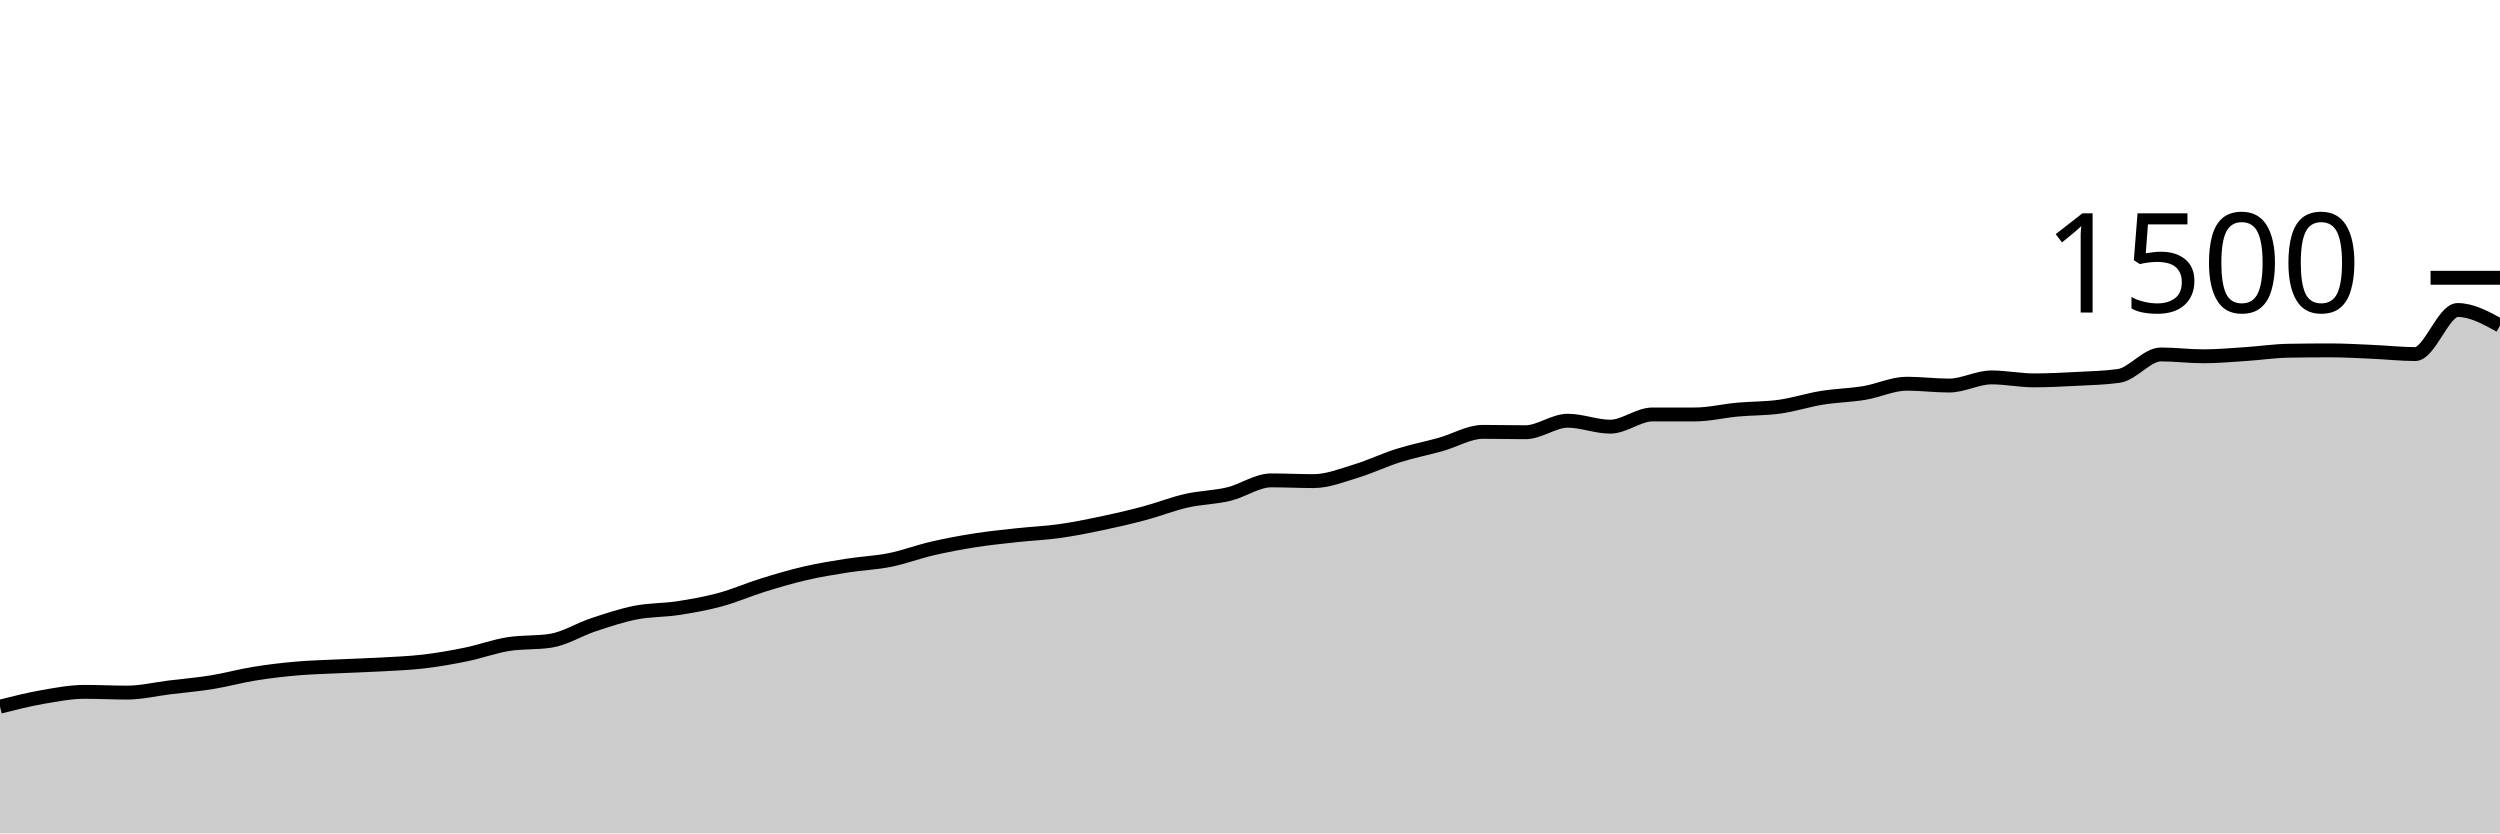
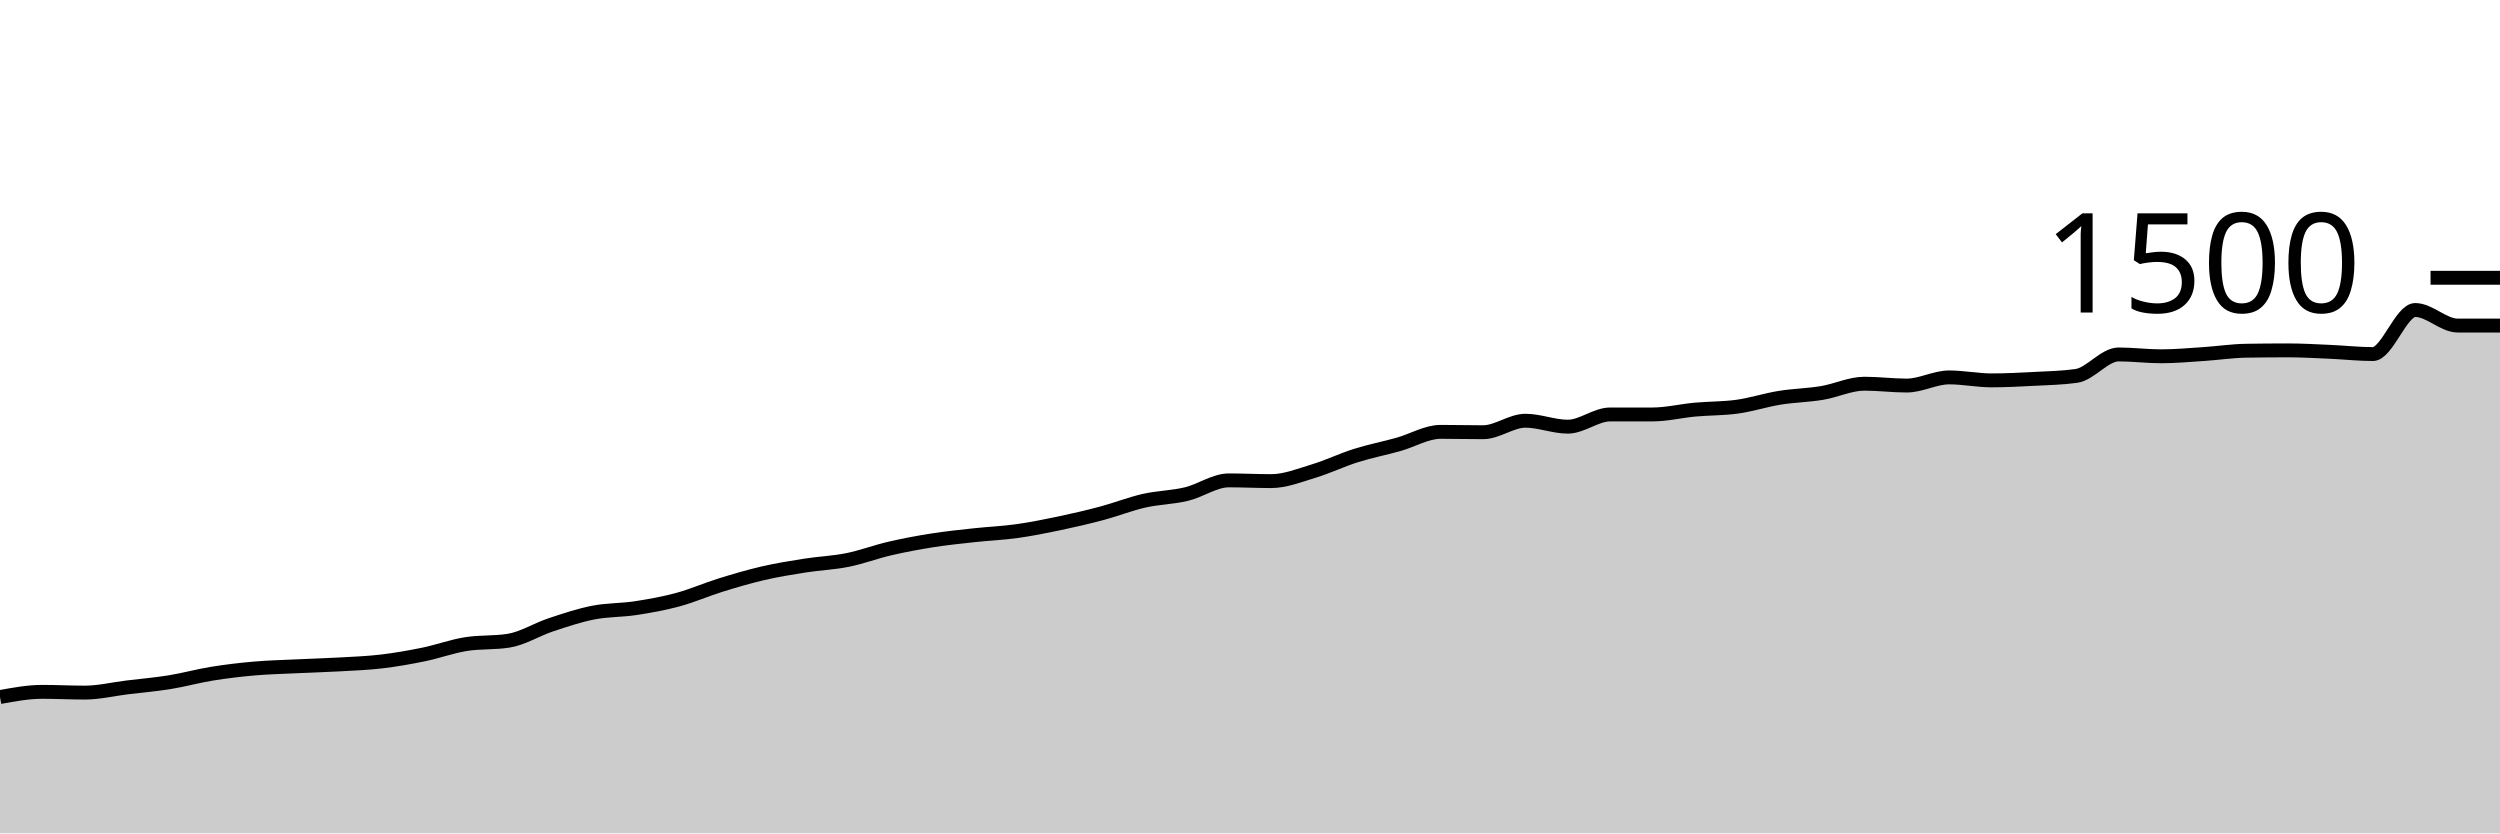
<svg xmlns="http://www.w3.org/2000/svg" viewBox="0 0 180 60">
  <g transform="translate(0,20)">
-     <path class="area" fill="rgba(0, 0, 0, 0.2)" d="M0,30.88C1.017,30.622,2.034,30.364,3.051,30.187C4.068,30.009,5.085,29.813,6.102,29.813C7.119,29.813,8.136,29.867,9.153,29.867C10.169,29.867,11.186,29.618,12.203,29.493C13.22,29.369,14.237,29.284,15.254,29.12C16.271,28.956,17.288,28.671,18.305,28.507C19.322,28.342,20.339,28.222,21.356,28.133C22.373,28.044,23.39,28.022,24.407,27.973C25.424,27.924,26.441,27.898,27.458,27.84C28.475,27.782,29.492,27.747,30.508,27.627C31.525,27.507,32.542,27.329,33.559,27.12C34.576,26.911,35.593,26.533,36.61,26.373C37.627,26.213,38.644,26.293,39.661,26.133C40.678,25.973,41.695,25.324,42.712,24.987C43.729,24.649,44.746,24.307,45.763,24.107C46.78,23.907,47.797,23.942,48.814,23.787C49.831,23.631,50.847,23.449,51.864,23.173C52.881,22.898,53.898,22.449,54.915,22.133C55.932,21.818,56.949,21.516,57.966,21.28C58.983,21.044,60,20.88,61.017,20.72C62.034,20.56,63.051,20.524,64.068,20.32C65.085,20.116,66.102,19.729,67.119,19.493C68.136,19.258,69.153,19.067,70.169,18.907C71.186,18.747,72.203,18.644,73.22,18.533C74.237,18.422,75.254,18.382,76.271,18.24C77.288,18.098,78.305,17.893,79.322,17.68C80.339,17.467,81.356,17.231,82.373,16.96C83.39,16.689,84.407,16.284,85.424,16.053C86.441,15.822,87.458,15.818,88.475,15.573C89.492,15.329,90.508,14.587,91.525,14.587C92.542,14.587,93.559,14.64,94.576,14.64C95.593,14.64,96.61,14.227,97.627,13.92C98.644,13.613,99.661,13.12,100.678,12.8C101.695,12.48,102.712,12.284,103.729,12C104.746,11.716,105.763,11.093,106.78,11.093C107.797,11.093,108.814,11.12,109.831,11.12C110.847,11.12,111.864,10.293,112.881,10.293C113.898,10.293,114.915,10.72,115.932,10.72C116.949,10.72,117.966,9.84,118.983,9.84C120,9.84,121.017,9.84,122.034,9.84C123.051,9.84,124.068,9.587,125.085,9.493C126.102,9.4,127.119,9.422,128.136,9.28C129.153,9.138,130.169,8.804,131.186,8.64C132.203,8.476,133.22,8.462,134.237,8.293C135.254,8.124,136.271,7.627,137.288,7.627C138.305,7.627,139.322,7.76,140.339,7.76C141.356,7.76,142.373,7.173,143.39,7.173C144.407,7.173,145.424,7.387,146.441,7.387C147.458,7.387,148.475,7.333,149.492,7.28C150.508,7.227,151.525,7.209,152.542,7.067C153.559,6.924,154.576,5.52,155.593,5.52C156.61,5.52,157.627,5.653,158.644,5.653C159.661,5.653,160.678,5.56,161.695,5.493C162.712,5.427,163.729,5.271,164.746,5.253C165.763,5.236,166.78,5.227,167.797,5.227C168.814,5.227,169.831,5.289,170.847,5.333C171.864,5.378,172.881,5.493,173.898,5.493C174.915,5.493,175.932,2.32,176.949,2.32C177.966,2.32,178.983,2.88,180,3.44L180,40C178.983,40,177.966,40,176.949,40C175.932,40,174.915,40,173.898,40C172.881,40,171.864,40,170.847,40C169.831,40,168.814,40,167.797,40C166.78,40,165.763,40,164.746,40C163.729,40,162.712,40,161.695,40C160.678,40,159.661,40,158.644,40C157.627,40,156.61,40,155.593,40C154.576,40,153.559,40,152.542,40C151.525,40,150.508,40,149.492,40C148.475,40,147.458,40,146.441,40C145.424,40,144.407,40,143.39,40C142.373,40,141.356,40,140.339,40C139.322,40,138.305,40,137.288,40C136.271,40,135.254,40,134.237,40C133.22,40,132.203,40,131.186,40C130.169,40,129.153,40,128.136,40C127.119,40,126.102,40,125.085,40C124.068,40,123.051,40,122.034,40C121.017,40,120,40,118.983,40C117.966,40,116.949,40,115.932,40C114.915,40,113.898,40,112.881,40C111.864,40,110.847,40,109.831,40C108.814,40,107.797,40,106.78,40C105.763,40,104.746,40,103.729,40C102.712,40,101.695,40,100.678,40C99.661,40,98.644,40,97.627,40C96.61,40,95.593,40,94.576,40C93.559,40,92.542,40,91.525,40C90.508,40,89.492,40,88.475,40C87.458,40,86.441,40,85.424,40C84.407,40,83.39,40,82.373,40C81.356,40,80.339,40,79.322,40C78.305,40,77.288,40,76.271,40C75.254,40,74.237,40,73.22,40C72.203,40,71.186,40,70.169,40C69.153,40,68.136,40,67.119,40C66.102,40,65.085,40,64.068,40C63.051,40,62.034,40,61.017,40C60,40,58.983,40,57.966,40C56.949,40,55.932,40,54.915,40C53.898,40,52.881,40,51.864,40C50.847,40,49.831,40,48.814,40C47.797,40,46.78,40,45.763,40C44.746,40,43.729,40,42.712,40C41.695,40,40.678,40,39.661,40C38.644,40,37.627,40,36.61,40C35.593,40,34.576,40,33.559,40C32.542,40,31.525,40,30.508,40C29.492,40,28.475,40,27.458,40C26.441,40,25.424,40,24.407,40C23.39,40,22.373,40,21.356,40C20.339,40,19.322,40,18.305,40C17.288,40,16.271,40,15.254,40C14.237,40,13.22,40,12.203,40C11.186,40,10.169,40,9.153,40C8.136,40,7.119,40,6.102,40C5.085,40,4.068,40,3.051,40C2.034,40,1.017,40,0,40Z" />
-     <path class="line" stroke="black" fill="none" d="M0,30.88C1.017,30.622,2.034,30.364,3.051,30.187C4.068,30.009,5.085,29.813,6.102,29.813C7.119,29.813,8.136,29.867,9.153,29.867C10.169,29.867,11.186,29.618,12.203,29.493C13.22,29.369,14.237,29.284,15.254,29.12C16.271,28.956,17.288,28.671,18.305,28.507C19.322,28.342,20.339,28.222,21.356,28.133C22.373,28.044,23.39,28.022,24.407,27.973C25.424,27.924,26.441,27.898,27.458,27.84C28.475,27.782,29.492,27.747,30.508,27.627C31.525,27.507,32.542,27.329,33.559,27.12C34.576,26.911,35.593,26.533,36.61,26.373C37.627,26.213,38.644,26.293,39.661,26.133C40.678,25.973,41.695,25.324,42.712,24.987C43.729,24.649,44.746,24.307,45.763,24.107C46.78,23.907,47.797,23.942,48.814,23.787C49.831,23.631,50.847,23.449,51.864,23.173C52.881,22.898,53.898,22.449,54.915,22.133C55.932,21.818,56.949,21.516,57.966,21.28C58.983,21.044,60,20.88,61.017,20.72C62.034,20.56,63.051,20.524,64.068,20.32C65.085,20.116,66.102,19.729,67.119,19.493C68.136,19.258,69.153,19.067,70.169,18.907C71.186,18.747,72.203,18.644,73.22,18.533C74.237,18.422,75.254,18.382,76.271,18.24C77.288,18.098,78.305,17.893,79.322,17.68C80.339,17.467,81.356,17.231,82.373,16.96C83.39,16.689,84.407,16.284,85.424,16.053C86.441,15.822,87.458,15.818,88.475,15.573C89.492,15.329,90.508,14.587,91.525,14.587C92.542,14.587,93.559,14.64,94.576,14.64C95.593,14.64,96.61,14.227,97.627,13.92C98.644,13.613,99.661,13.12,100.678,12.8C101.695,12.48,102.712,12.284,103.729,12C104.746,11.716,105.763,11.093,106.78,11.093C107.797,11.093,108.814,11.12,109.831,11.12C110.847,11.12,111.864,10.293,112.881,10.293C113.898,10.293,114.915,10.72,115.932,10.72C116.949,10.72,117.966,9.84,118.983,9.84C120,9.84,121.017,9.84,122.034,9.84C123.051,9.84,124.068,9.587,125.085,9.493C126.102,9.4,127.119,9.422,128.136,9.28C129.153,9.138,130.169,8.804,131.186,8.64C132.203,8.476,133.22,8.462,134.237,8.293C135.254,8.124,136.271,7.627,137.288,7.627C138.305,7.627,139.322,7.76,140.339,7.76C141.356,7.76,142.373,7.173,143.39,7.173C144.407,7.173,145.424,7.387,146.441,7.387C147.458,7.387,148.475,7.333,149.492,7.28C150.508,7.227,151.525,7.209,152.542,7.067C153.559,6.924,154.576,5.52,155.593,5.52C156.61,5.52,157.627,5.653,158.644,5.653C159.661,5.653,160.678,5.56,161.695,5.493C162.712,5.427,163.729,5.271,164.746,5.253C165.763,5.236,166.78,5.227,167.797,5.227C168.814,5.227,169.831,5.289,170.847,5.333C171.864,5.378,172.881,5.493,173.898,5.493C174.915,5.493,175.932,2.32,176.949,2.32C177.966,2.32,178.983,2.88,180,3.44" />
+     <path class="area" fill="rgba(0, 0, 0, 0.2)" d="M0,30.187C1.017,30,2.034,29.813,3.051,29.813C4.068,29.813,5.085,29.867,6.102,29.867C7.119,29.867,8.136,29.618,9.153,29.493C10.169,29.369,11.186,29.284,12.203,29.12C13.22,28.956,14.237,28.671,15.254,28.507C16.271,28.342,17.288,28.222,18.305,28.133C19.322,28.044,20.339,28.022,21.356,27.973C22.373,27.924,23.39,27.898,24.407,27.84C25.424,27.782,26.441,27.747,27.458,27.627C28.475,27.507,29.492,27.329,30.508,27.12C31.525,26.911,32.542,26.533,33.559,26.373C34.576,26.213,35.593,26.293,36.61,26.133C37.627,25.973,38.644,25.324,39.661,24.987C40.678,24.649,41.695,24.307,42.712,24.107C43.729,23.907,44.746,23.942,45.763,23.787C46.78,23.631,47.797,23.449,48.814,23.173C49.831,22.898,50.847,22.449,51.864,22.133C52.881,21.818,53.898,21.516,54.915,21.28C55.932,21.044,56.949,20.88,57.966,20.72C58.983,20.56,60,20.524,61.017,20.32C62.034,20.116,63.051,19.729,64.068,19.493C65.085,19.258,66.102,19.067,67.119,18.907C68.136,18.747,69.153,18.644,70.169,18.533C71.186,18.422,72.203,18.382,73.22,18.24C74.237,18.098,75.254,17.893,76.271,17.68C77.288,17.467,78.305,17.231,79.322,16.96C80.339,16.689,81.356,16.284,82.373,16.053C83.39,15.822,84.407,15.818,85.424,15.573C86.441,15.329,87.458,14.587,88.475,14.587C89.492,14.587,90.508,14.64,91.525,14.64C92.542,14.64,93.559,14.227,94.576,13.92C95.593,13.613,96.61,13.12,97.627,12.8C98.644,12.48,99.661,12.284,100.678,12C101.695,11.716,102.712,11.093,103.729,11.093C104.746,11.093,105.763,11.12,106.78,11.12C107.797,11.12,108.814,10.293,109.831,10.293C110.847,10.293,111.864,10.72,112.881,10.72C113.898,10.72,114.915,9.84,115.932,9.84C116.949,9.84,117.966,9.84,118.983,9.84C120,9.84,121.017,9.587,122.034,9.493C123.051,9.4,124.068,9.422,125.085,9.28C126.102,9.138,127.119,8.804,128.136,8.64C129.153,8.476,130.169,8.462,131.186,8.293C132.203,8.124,133.22,7.627,134.237,7.627C135.254,7.627,136.271,7.76,137.288,7.76C138.305,7.76,139.322,7.173,140.339,7.173C141.356,7.173,142.373,7.387,143.39,7.387C144.407,7.387,145.424,7.333,146.441,7.28C147.458,7.227,148.475,7.209,149.492,7.067C150.508,6.924,151.525,5.52,152.542,5.52C153.559,5.52,154.576,5.653,155.593,5.653C156.61,5.653,157.627,5.56,158.644,5.493C159.661,5.427,160.678,5.271,161.695,5.253C162.712,5.236,163.729,5.227,164.746,5.227C165.763,5.227,166.78,5.289,167.797,5.333C168.814,5.378,169.831,5.493,170.847,5.493C171.864,5.493,172.881,2.32,173.898,2.32C174.915,2.32,175.932,3.44,176.949,3.44C177.966,3.44,178.983,3.44,180,3.44L180,40C178.983,40,177.966,40,176.949,40C175.932,40,174.915,40,173.898,40C172.881,40,171.864,40,170.847,40C169.831,40,168.814,40,167.797,40C166.78,40,165.763,40,164.746,40C163.729,40,162.712,40,161.695,40C160.678,40,159.661,40,158.644,40C157.627,40,156.61,40,155.593,40C154.576,40,153.559,40,152.542,40C151.525,40,150.508,40,149.492,40C148.475,40,147.458,40,146.441,40C145.424,40,144.407,40,143.39,40C142.373,40,141.356,40,140.339,40C139.322,40,138.305,40,137.288,40C136.271,40,135.254,40,134.237,40C133.22,40,132.203,40,131.186,40C130.169,40,129.153,40,128.136,40C127.119,40,126.102,40,125.085,40C124.068,40,123.051,40,122.034,40C121.017,40,120,40,118.983,40C117.966,40,116.949,40,115.932,40C114.915,40,113.898,40,112.881,40C111.864,40,110.847,40,109.831,40C108.814,40,107.797,40,106.78,40C105.763,40,104.746,40,103.729,40C102.712,40,101.695,40,100.678,40C99.661,40,98.644,40,97.627,40C96.61,40,95.593,40,94.576,40C93.559,40,92.542,40,91.525,40C90.508,40,89.492,40,88.475,40C87.458,40,86.441,40,85.424,40C84.407,40,83.39,40,82.373,40C81.356,40,80.339,40,79.322,40C78.305,40,77.288,40,76.271,40C75.254,40,74.237,40,73.22,40C72.203,40,71.186,40,70.169,40C69.153,40,68.136,40,67.119,40C66.102,40,65.085,40,64.068,40C63.051,40,62.034,40,61.017,40C60,40,58.983,40,57.966,40C56.949,40,55.932,40,54.915,40C53.898,40,52.881,40,51.864,40C50.847,40,49.831,40,48.814,40C47.797,40,46.78,40,45.763,40C44.746,40,43.729,40,42.712,40C41.695,40,40.678,40,39.661,40C38.644,40,37.627,40,36.61,40C35.593,40,34.576,40,33.559,40C32.542,40,31.525,40,30.508,40C29.492,40,28.475,40,27.458,40C26.441,40,25.424,40,24.407,40C23.39,40,22.373,40,21.356,40C20.339,40,19.322,40,18.305,40C17.288,40,16.271,40,15.254,40C14.237,40,13.22,40,12.203,40C11.186,40,10.169,40,9.153,40C8.136,40,7.119,40,6.102,40C5.085,40,4.068,40,3.051,40C2.034,40,1.017,40,0,40Z" />
+     <path class="line" stroke="black" fill="none" d="M0,30.187C1.017,30,2.034,29.813,3.051,29.813C4.068,29.813,5.085,29.867,6.102,29.867C7.119,29.867,8.136,29.618,9.153,29.493C10.169,29.369,11.186,29.284,12.203,29.12C13.22,28.956,14.237,28.671,15.254,28.507C16.271,28.342,17.288,28.222,18.305,28.133C19.322,28.044,20.339,28.022,21.356,27.973C22.373,27.924,23.39,27.898,24.407,27.84C25.424,27.782,26.441,27.747,27.458,27.627C28.475,27.507,29.492,27.329,30.508,27.12C31.525,26.911,32.542,26.533,33.559,26.373C34.576,26.213,35.593,26.293,36.61,26.133C37.627,25.973,38.644,25.324,39.661,24.987C40.678,24.649,41.695,24.307,42.712,24.107C43.729,23.907,44.746,23.942,45.763,23.787C46.78,23.631,47.797,23.449,48.814,23.173C49.831,22.898,50.847,22.449,51.864,22.133C52.881,21.818,53.898,21.516,54.915,21.28C55.932,21.044,56.949,20.88,57.966,20.72C58.983,20.56,60,20.524,61.017,20.32C62.034,20.116,63.051,19.729,64.068,19.493C65.085,19.258,66.102,19.067,67.119,18.907C68.136,18.747,69.153,18.644,70.169,18.533C71.186,18.422,72.203,18.382,73.22,18.24C74.237,18.098,75.254,17.893,76.271,17.68C77.288,17.467,78.305,17.231,79.322,16.96C80.339,16.689,81.356,16.284,82.373,16.053C83.39,15.822,84.407,15.818,85.424,15.573C86.441,15.329,87.458,14.587,88.475,14.587C89.492,14.587,90.508,14.64,91.525,14.64C92.542,14.64,93.559,14.227,94.576,13.92C95.593,13.613,96.61,13.12,97.627,12.8C98.644,12.48,99.661,12.284,100.678,12C101.695,11.716,102.712,11.093,103.729,11.093C104.746,11.093,105.763,11.12,106.78,11.12C107.797,11.12,108.814,10.293,109.831,10.293C110.847,10.293,111.864,10.72,112.881,10.72C113.898,10.72,114.915,9.84,115.932,9.84C116.949,9.84,117.966,9.84,118.983,9.84C120,9.84,121.017,9.587,122.034,9.493C123.051,9.4,124.068,9.422,125.085,9.28C126.102,9.138,127.119,8.804,128.136,8.64C129.153,8.476,130.169,8.462,131.186,8.293C132.203,8.124,133.22,7.627,134.237,7.627C135.254,7.627,136.271,7.76,137.288,7.76C138.305,7.76,139.322,7.173,140.339,7.173C141.356,7.173,142.373,7.387,143.39,7.387C144.407,7.387,145.424,7.333,146.441,7.28C147.458,7.227,148.475,7.209,149.492,7.067C150.508,6.924,151.525,5.52,152.542,5.52C153.559,5.52,154.576,5.653,155.593,5.653C156.61,5.653,157.627,5.56,158.644,5.493C159.661,5.427,160.678,5.271,161.695,5.253C162.712,5.236,163.729,5.227,164.746,5.227C165.763,5.227,166.78,5.289,167.797,5.333C168.814,5.378,169.831,5.493,170.847,5.493C171.864,5.493,172.881,2.32,173.898,2.32C174.915,2.32,175.932,3.44,176.949,3.44C177.966,3.44,178.983,3.44,180,3.44" />
    <path class="axis-ceiling" stroke-width="1" stroke="black" fill="none" d="M175,0L180,0" />
    <text class="axis-ceiling-label" font-family="sans-serif" text-anchor="end" font-size="10px" x="170" y="2.5">1500</text>
  </g>
</svg>
